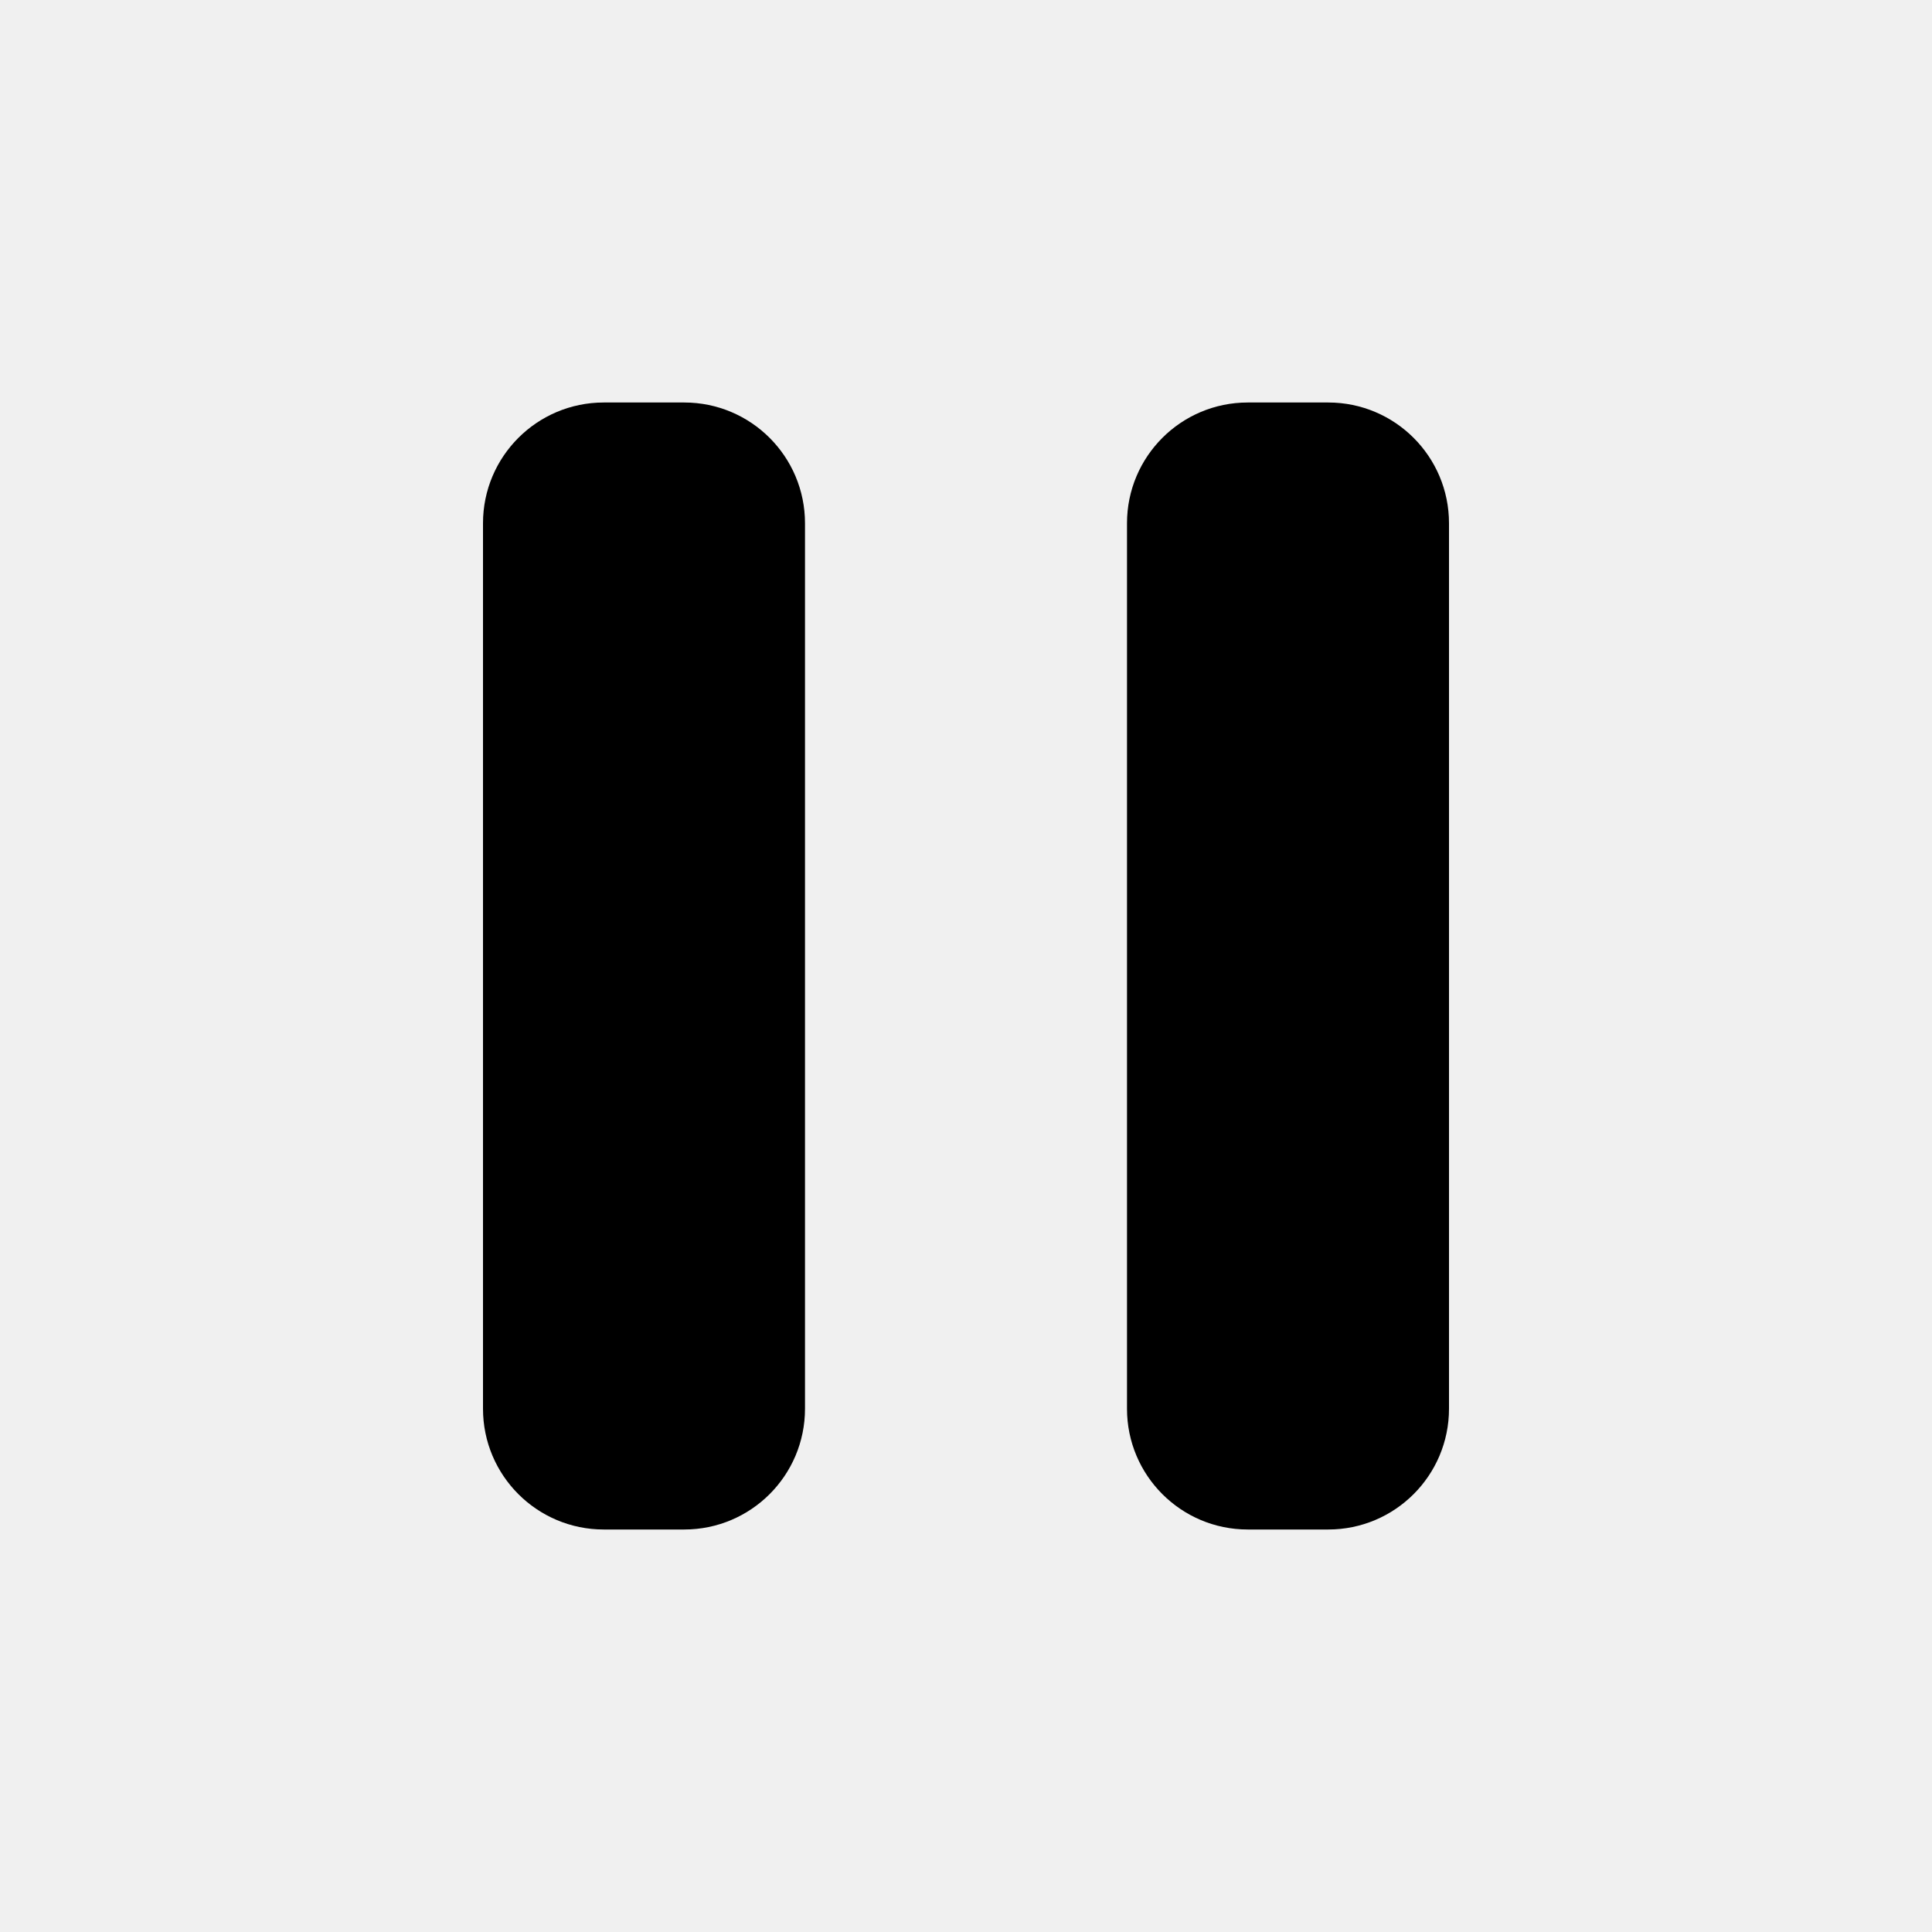
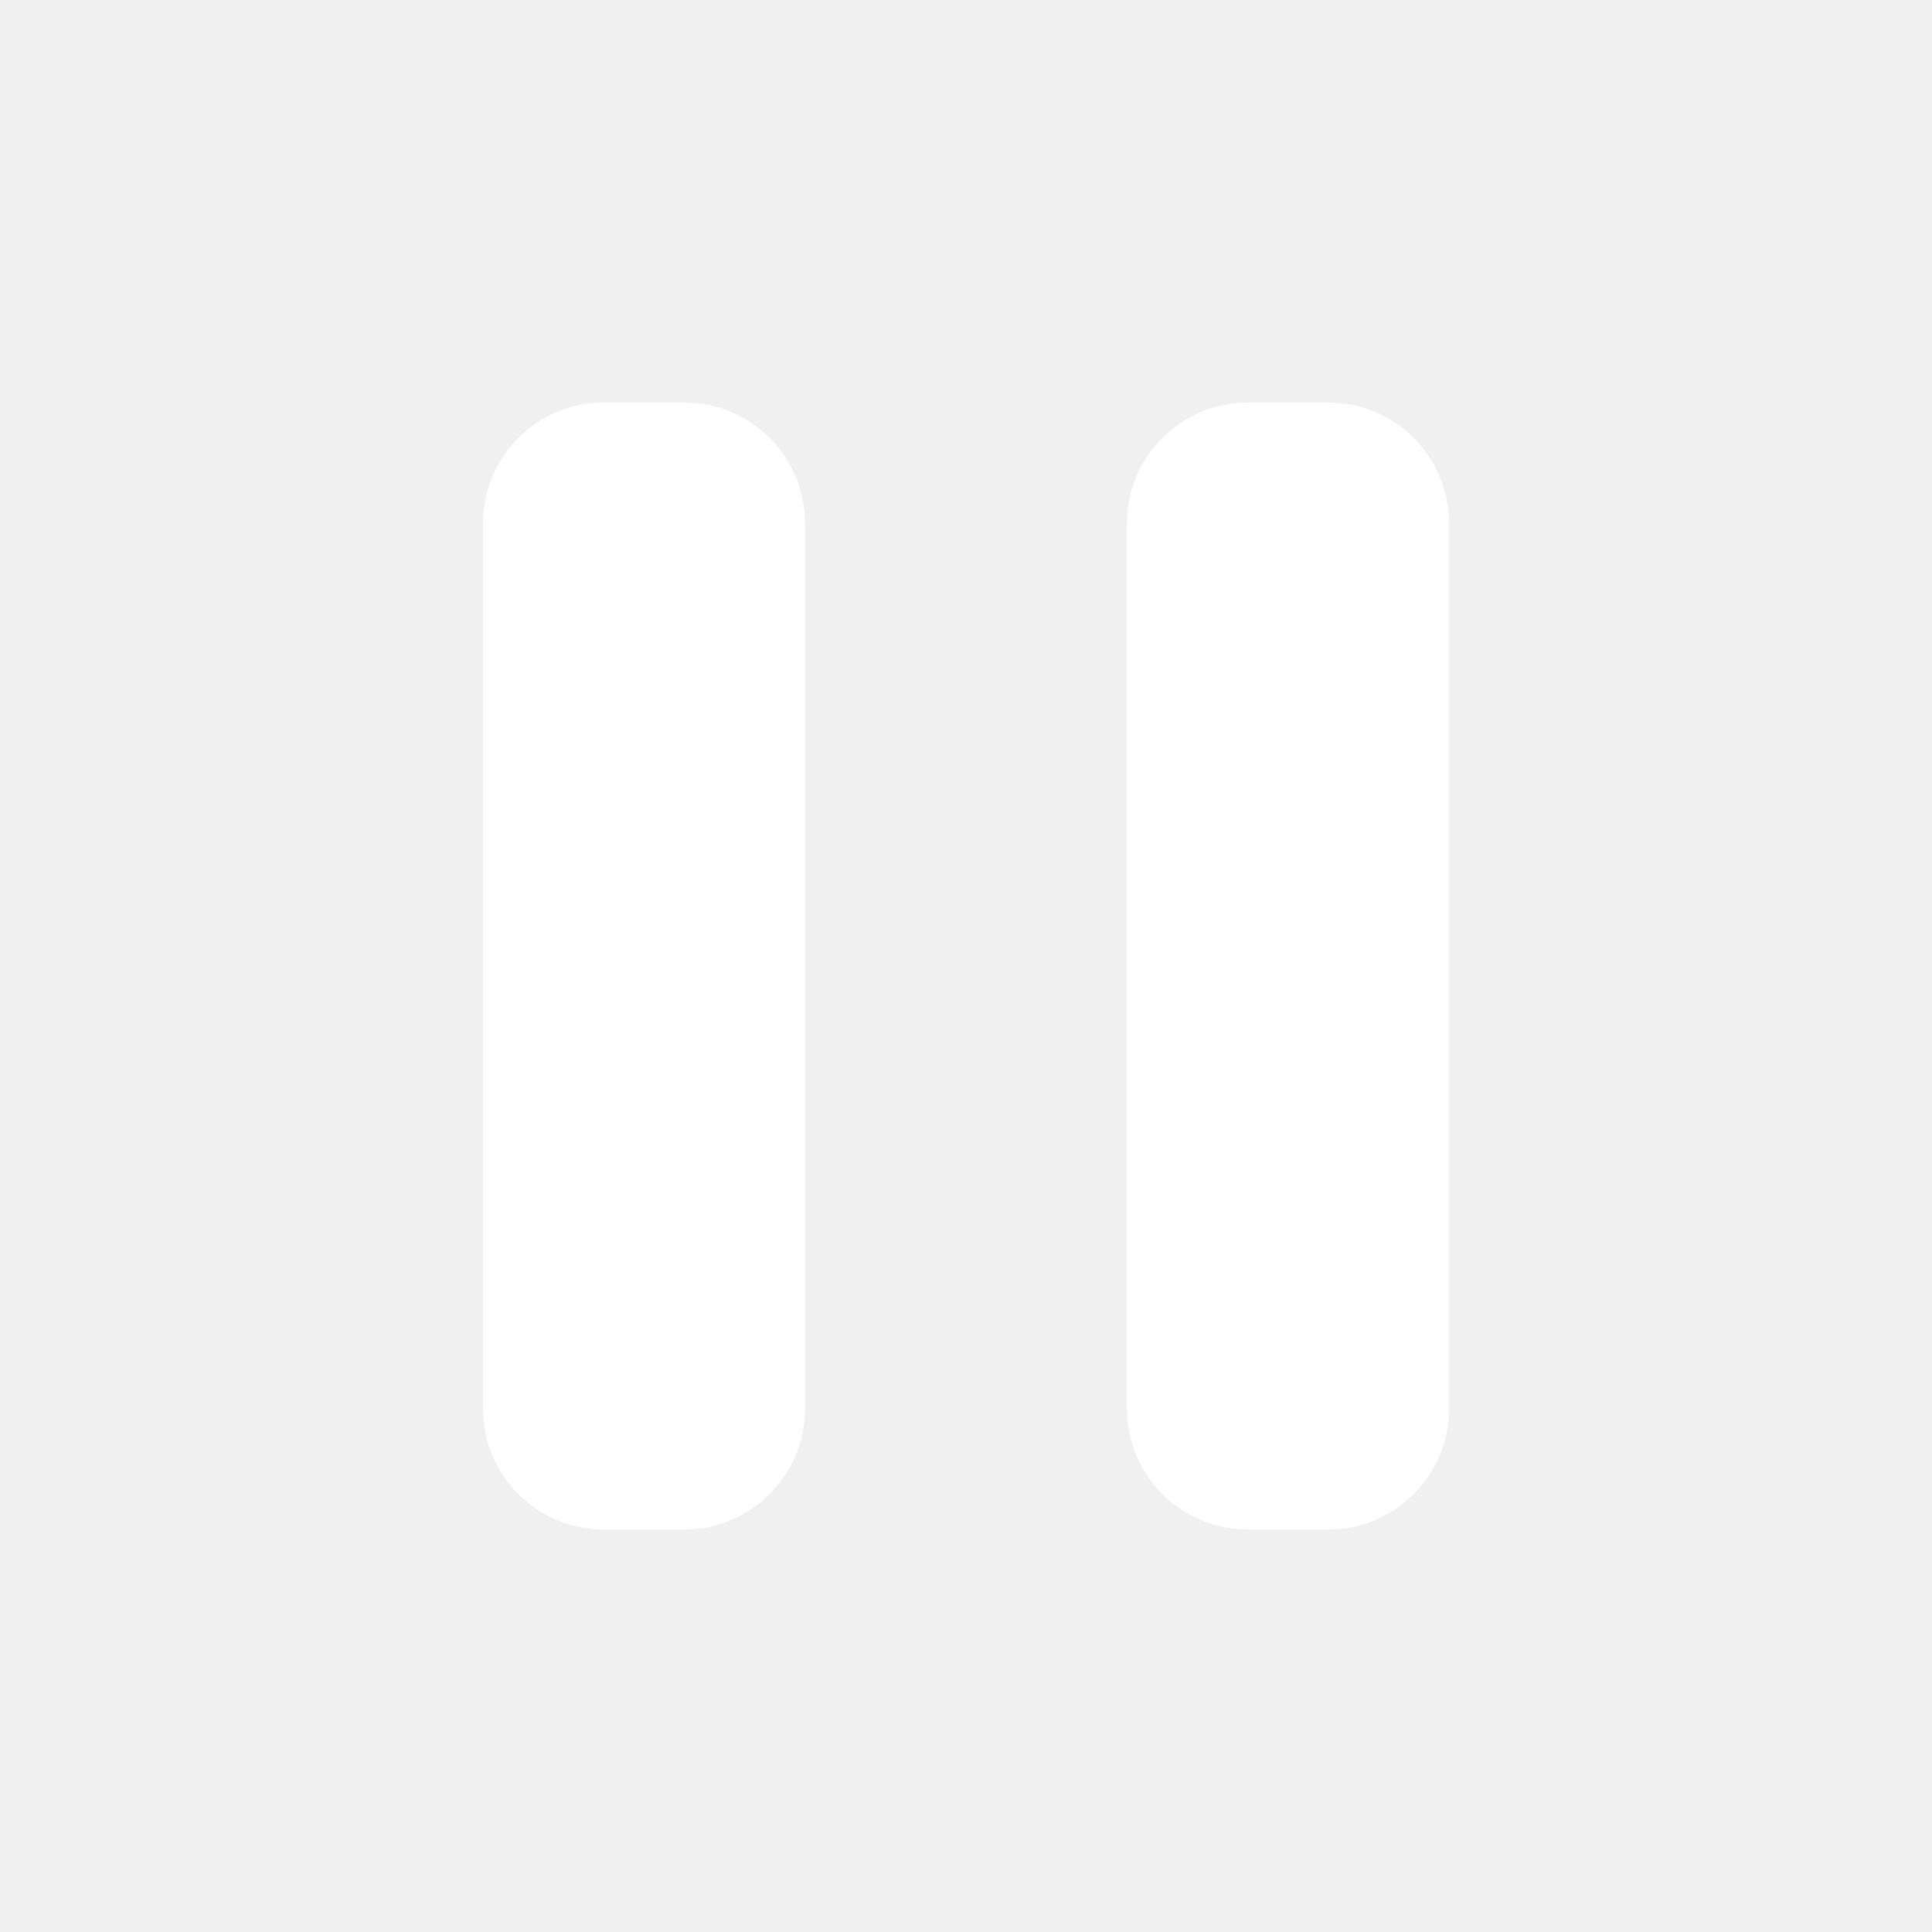
- <svg xmlns="http://www.w3.org/2000/svg" viewBox="0 0 24 24">
+ <svg xmlns="http://www.w3.org/2000/svg" viewBox="0 0 24 24" fill="#fff">
  <rect x="6" y="5" width="4" height="14" rx="1.5" />
  <rect x="14" y="5" width="4" height="14" rx="1.5" />
</svg>
